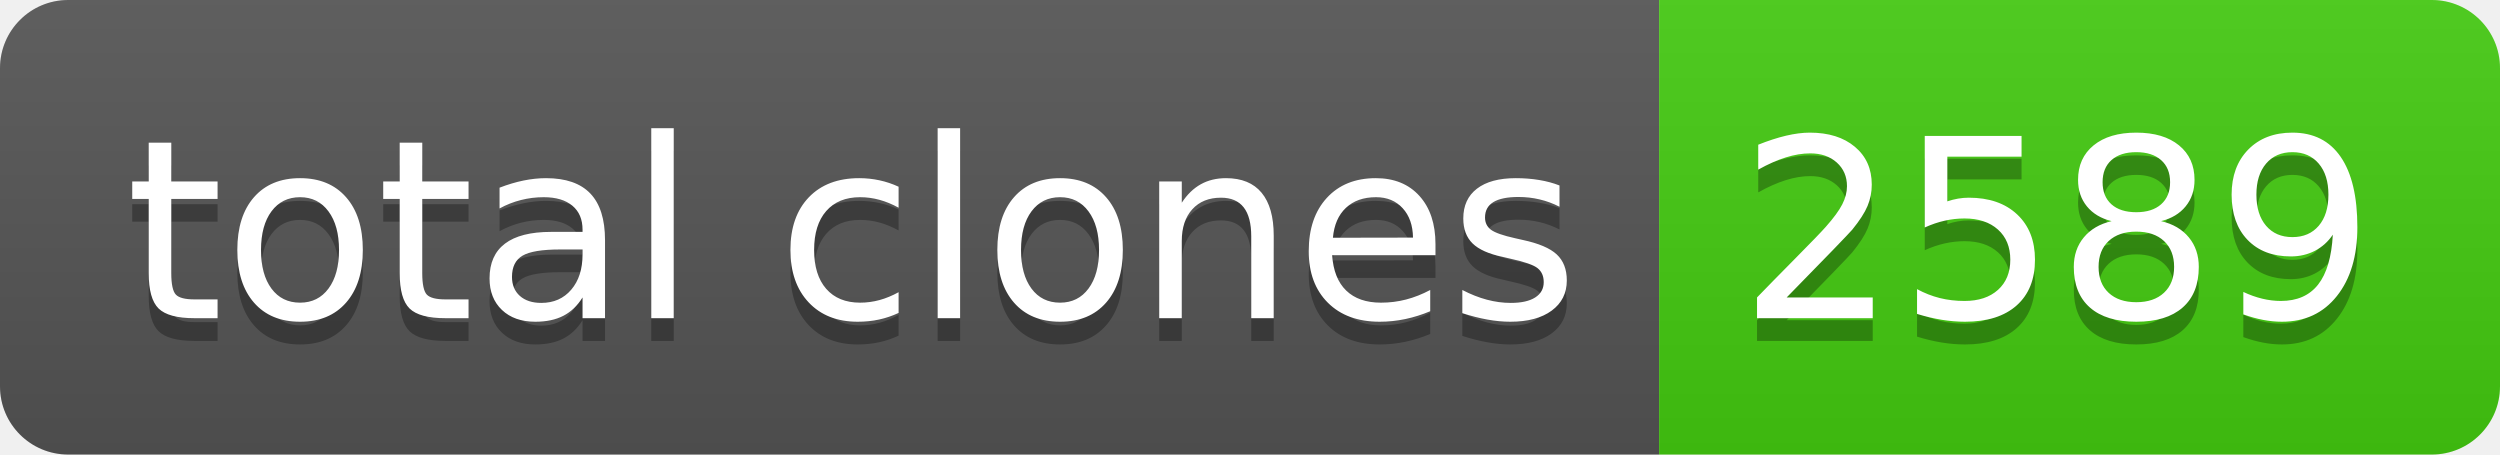
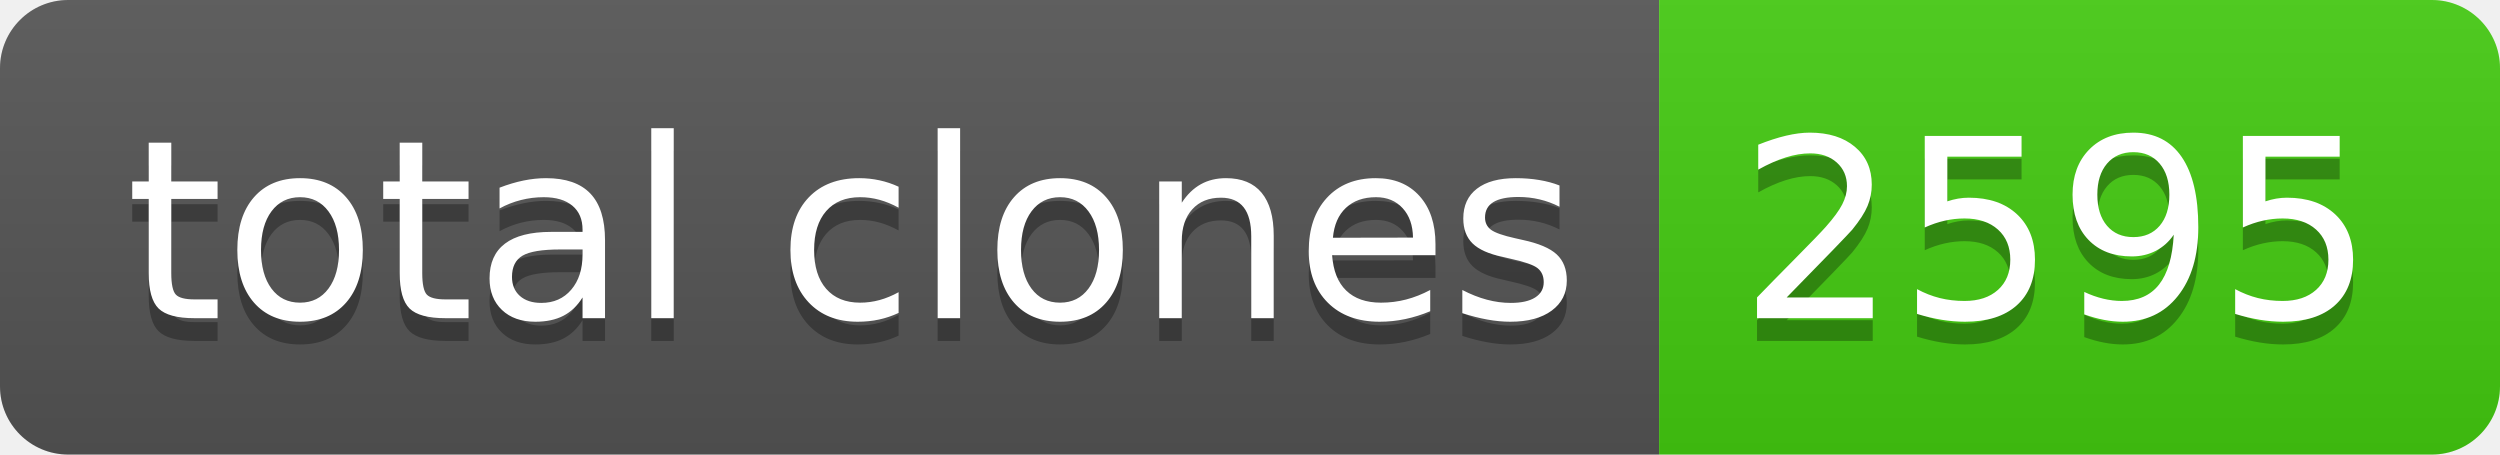
- <svg xmlns="http://www.w3.org/2000/svg" width="110" height="20" role="img" aria-label="total clones: 2589">
+ <svg xmlns="http://www.w3.org/2000/svg" width="110" height="20" role="img" aria-label="total clones: 2595">
  <linearGradient id="s" x2="0" y2="100%">
    <stop offset="0" stop-color="#bbb" stop-opacity=".1" />
    <stop offset="1" stop-opacity=".1" />
  </linearGradient>
  <clipPath id="r">
    <rect width="110" height="20" rx="3" fill="#fff" />
  </clipPath>
  <g clip-path="url(#r)">
    <rect width="73" height="20" fill="#555" />
    <rect x="73" width="37" height="20" fill="#4c1" />
    <rect width="110" height="20" fill="url(#s)" />
  </g>
  <g fill="#fff" text-anchor="middle" font-family="Verdana,Geneva,DejaVu Sans,sans-serif" text-rendering="geometricPrecision" font-size="110">
    <text aria-hidden="true" x="375" y="150" fill="#010101" fill-opacity=".3" transform="scale(.1)" textLength="630">total clones</text>
    <text x="375" y="140" transform="scale(.1)" fill="#fff" textLength="630">total clones</text>
-     <text aria-hidden="true" x="905" y="150" fill="#010101" fill-opacity=".3" transform="scale(.1)" textLength="270">2589</text>
-     <text x="905" y="140" transform="scale(.1)" fill="#fff" textLength="270">2589</text>
+     <text aria-hidden="true" x="905" y="150" fill="#010101" fill-opacity=".3" transform="scale(.1)" textLength="270">2595</text>
+     <text x="905" y="140" transform="scale(.1)" fill="#fff" textLength="270">2595</text>
  </g>
</svg>
